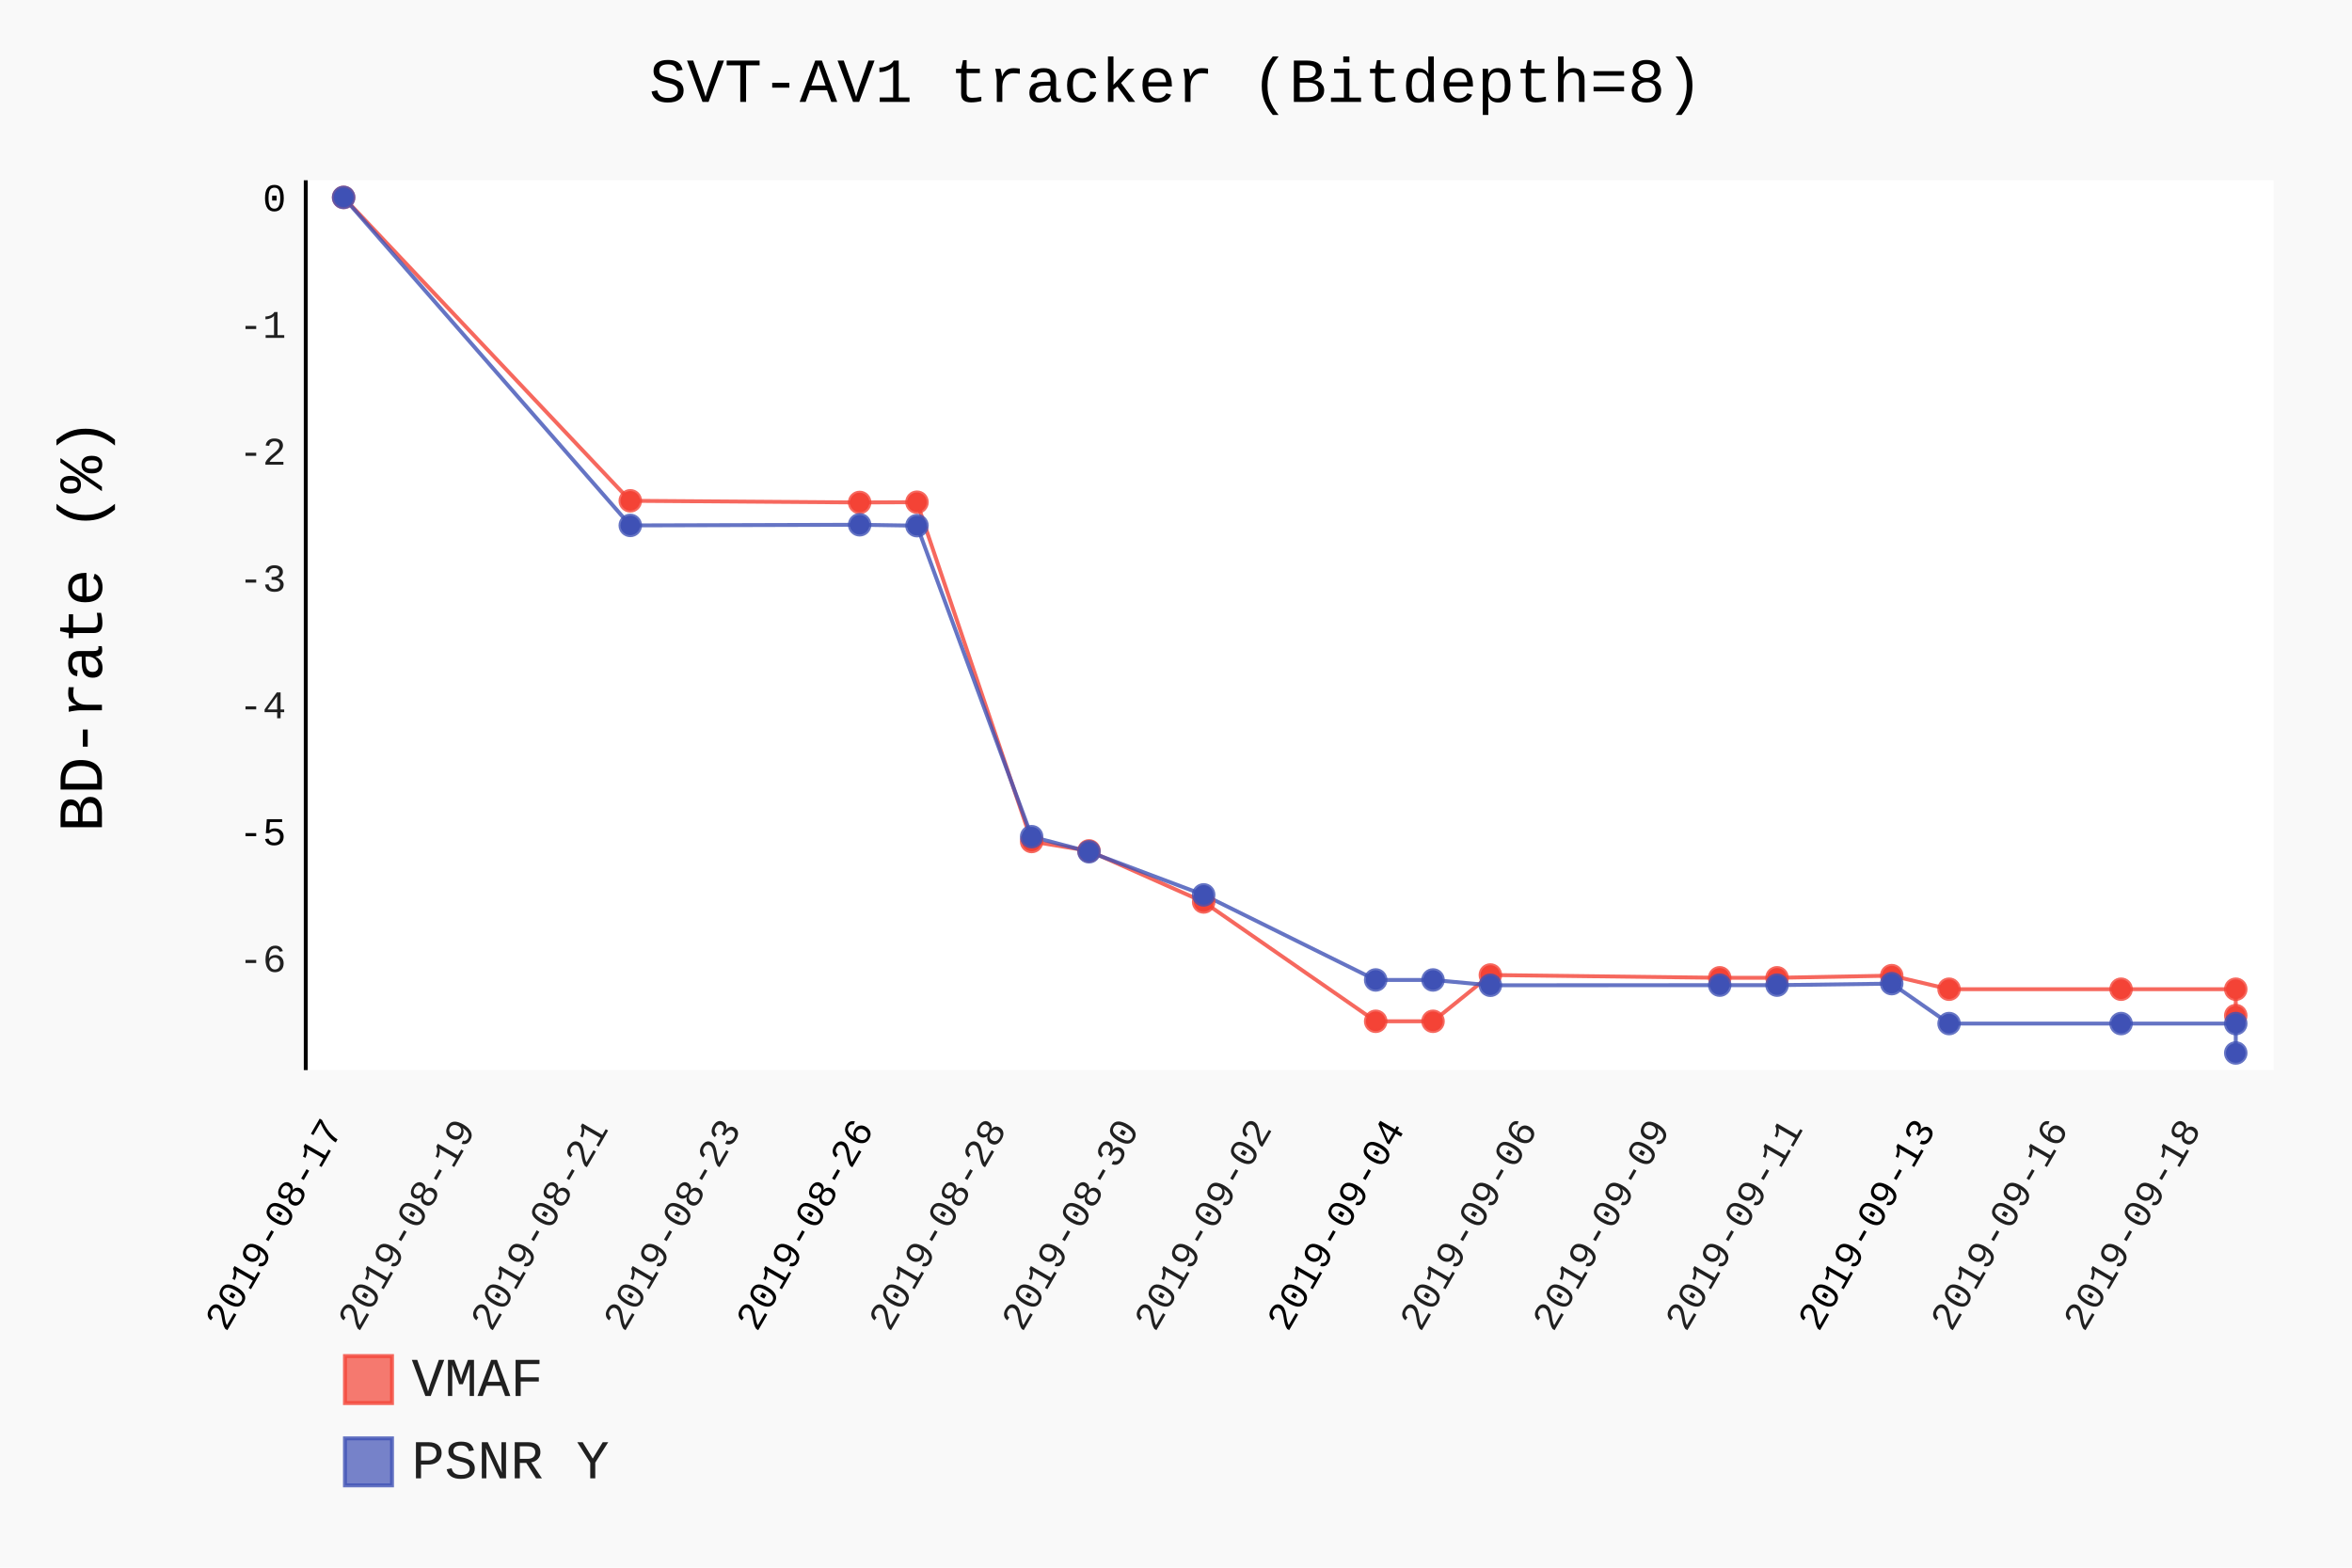
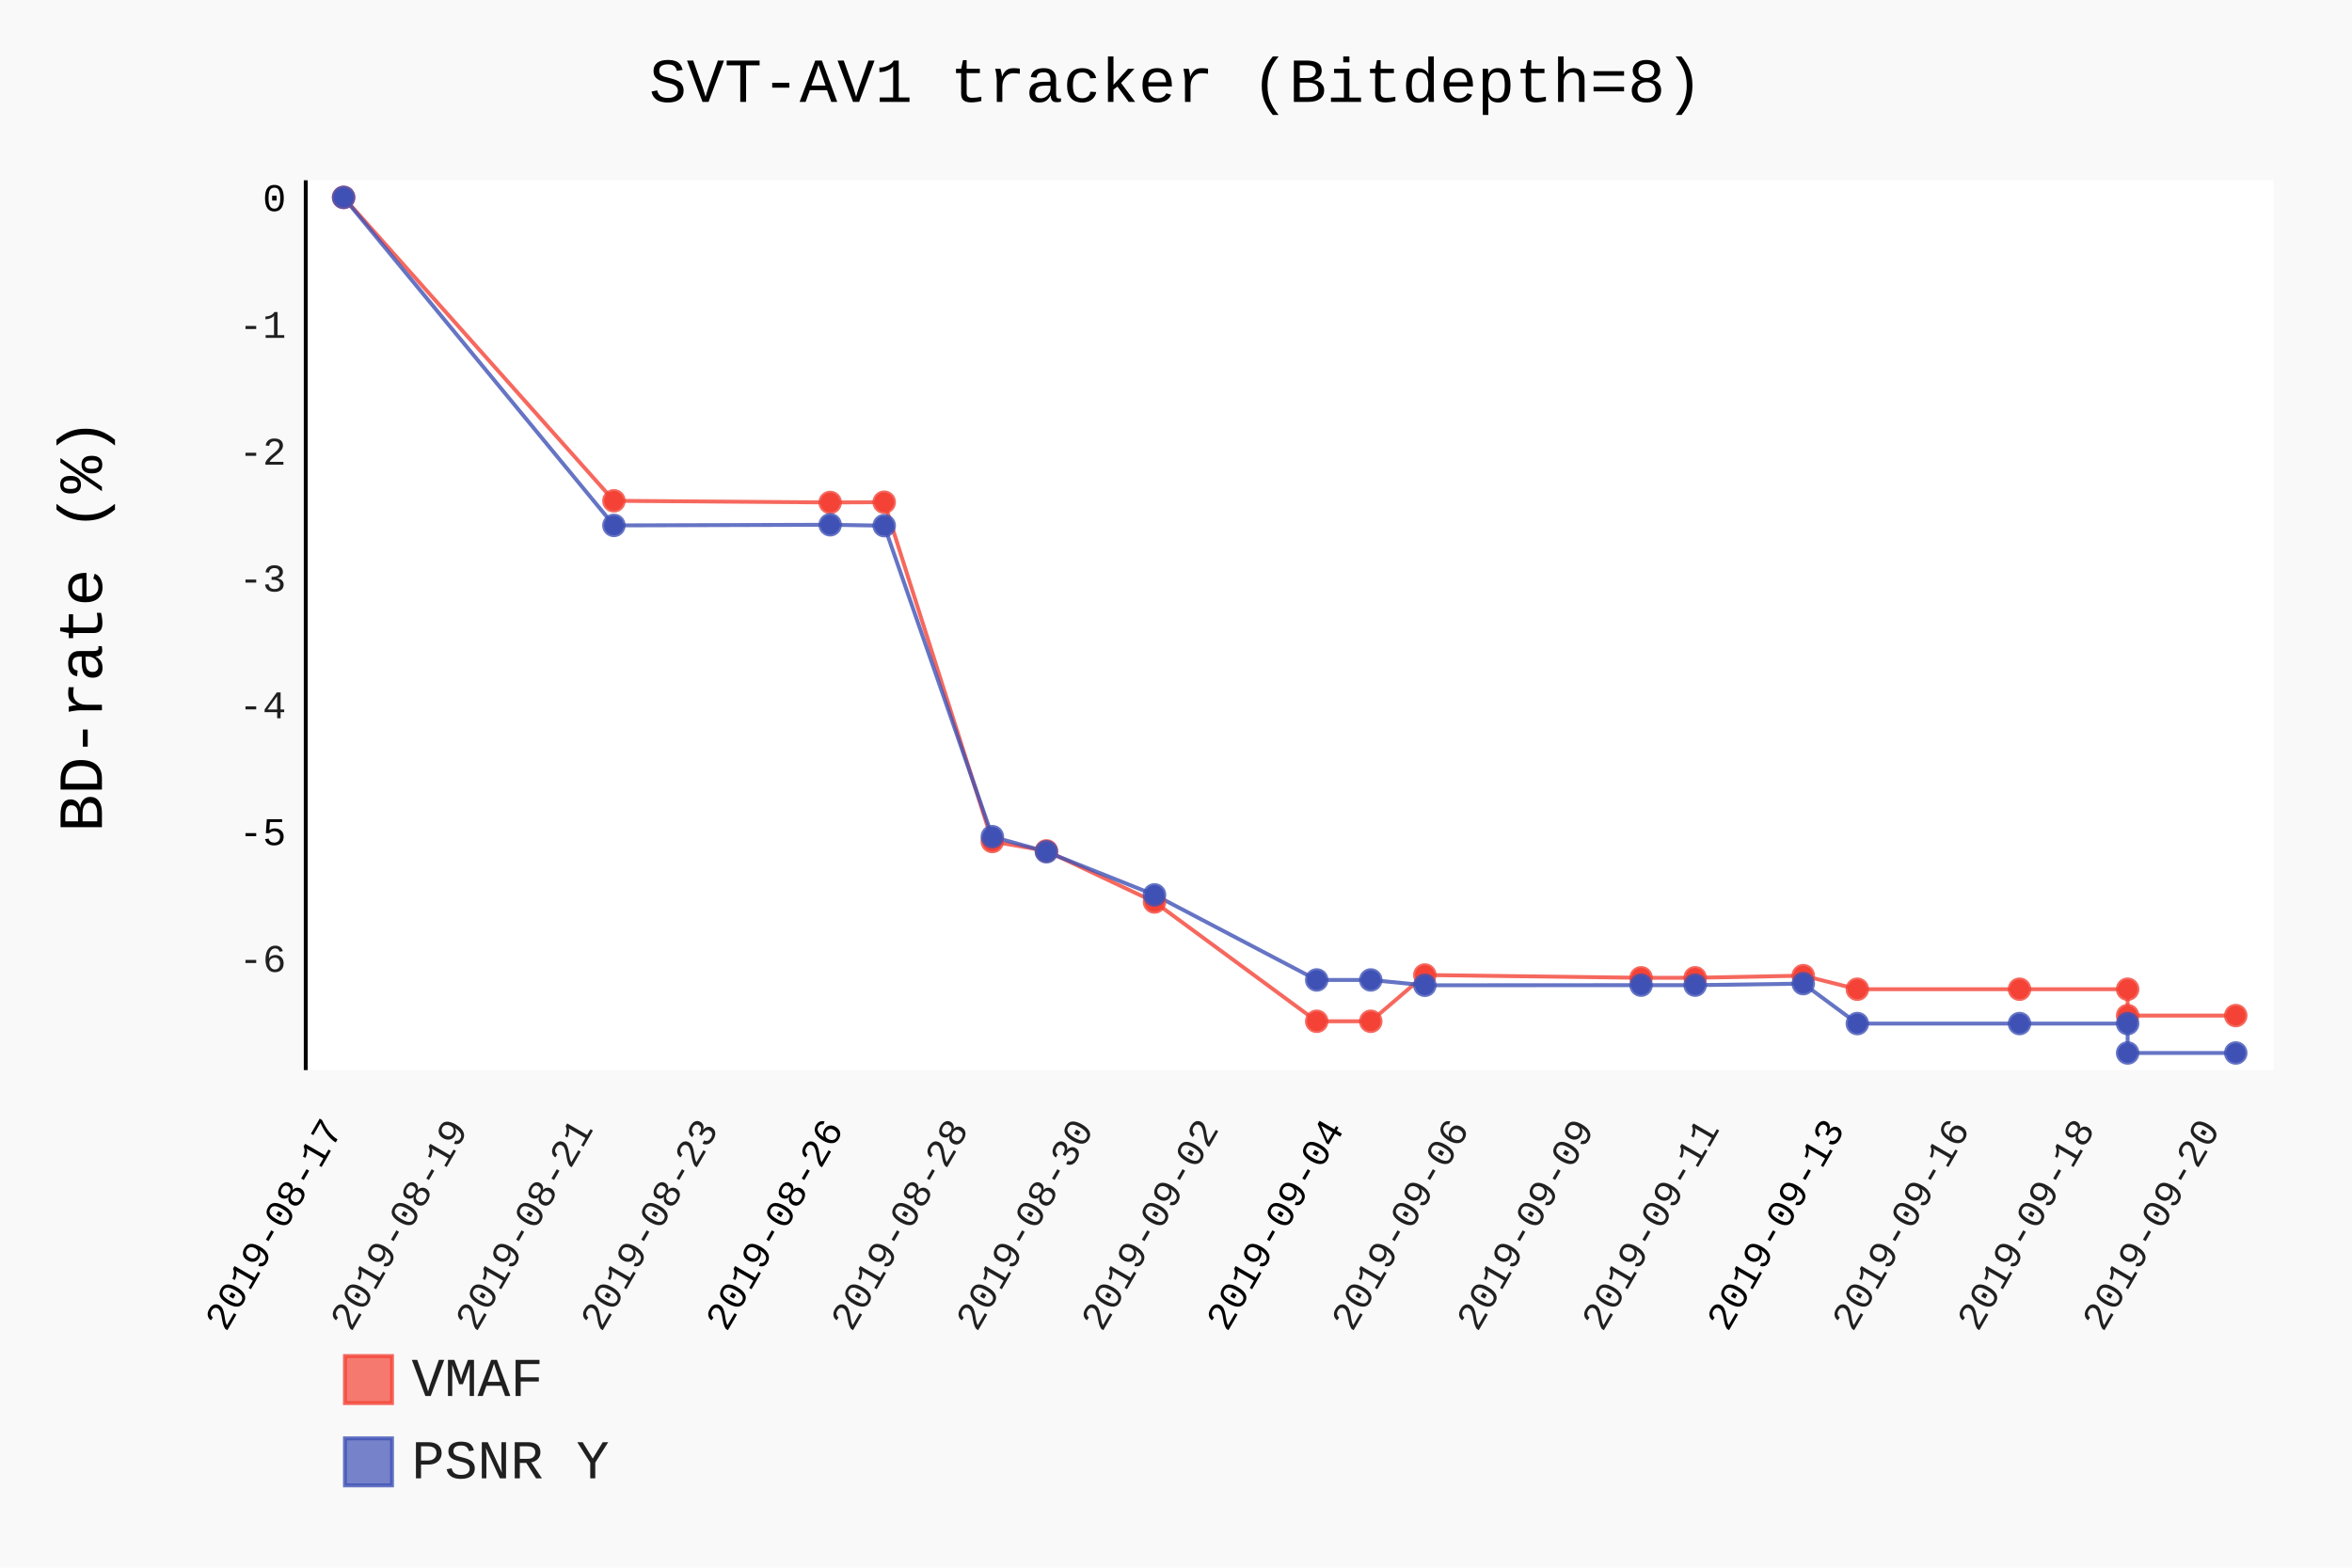
- <svg xmlns="http://www.w3.org/2000/svg" class="pygal-chart" id="chart-01c16563-eebb-4db6-a14b-fdb7f0ba8658" viewBox="0 0 600 400">
+ <svg xmlns="http://www.w3.org/2000/svg" class="pygal-chart" id="chart-86fd14a0-5555-443f-96ba-58d657b4d137" viewBox="0 0 600 400">
  <defs>
-     <style type="text/css">#chart-01c16563-eebb-4db6-a14b-fdb7f0ba8658{-webkit-user-select:none;-webkit-font-smoothing:antialiased;font-family:Consolas,"Liberation Mono",Menlo,Courier,monospace}#chart-01c16563-eebb-4db6-a14b-fdb7f0ba8658 .title{font-family:Consolas,"Liberation Mono",Menlo,Courier,monospace;font-size:16px}#chart-01c16563-eebb-4db6-a14b-fdb7f0ba8658 .legends .legend text{font-family:Consolas,"Liberation Mono",Menlo,Courier,monospace;font-size:14px}#chart-01c16563-eebb-4db6-a14b-fdb7f0ba8658 .axis text{font-family:Consolas,"Liberation Mono",Menlo,Courier,monospace;font-size:10px}#chart-01c16563-eebb-4db6-a14b-fdb7f0ba8658 .axis text.major{font-family:Consolas,"Liberation Mono",Menlo,Courier,monospace;font-size:10px}#chart-01c16563-eebb-4db6-a14b-fdb7f0ba8658 .text-overlay text.value{font-family:Consolas,"Liberation Mono",Menlo,Courier,monospace;font-size:16px}#chart-01c16563-eebb-4db6-a14b-fdb7f0ba8658 .text-overlay text.label{font-family:Consolas,"Liberation Mono",Menlo,Courier,monospace;font-size:10px}#chart-01c16563-eebb-4db6-a14b-fdb7f0ba8658 .tooltip{font-family:Consolas,"Liberation Mono",Menlo,Courier,monospace;font-size:14px}#chart-01c16563-eebb-4db6-a14b-fdb7f0ba8658 text.no_data{font-family:Consolas,"Liberation Mono",Menlo,Courier,monospace;font-size:64px}
- #chart-01c16563-eebb-4db6-a14b-fdb7f0ba8658{background-color:rgba(249,249,249,1)}#chart-01c16563-eebb-4db6-a14b-fdb7f0ba8658 path,#chart-01c16563-eebb-4db6-a14b-fdb7f0ba8658 line,#chart-01c16563-eebb-4db6-a14b-fdb7f0ba8658 rect,#chart-01c16563-eebb-4db6-a14b-fdb7f0ba8658 circle{-webkit-transition:150ms;-moz-transition:150ms;transition:150ms}#chart-01c16563-eebb-4db6-a14b-fdb7f0ba8658 .graph &gt; .background{fill:rgba(249,249,249,1)}#chart-01c16563-eebb-4db6-a14b-fdb7f0ba8658 .plot &gt; .background{fill:rgba(255,255,255,1)}#chart-01c16563-eebb-4db6-a14b-fdb7f0ba8658 .graph{fill:rgba(0,0,0,.87)}#chart-01c16563-eebb-4db6-a14b-fdb7f0ba8658 text.no_data{fill:rgba(0,0,0,1)}#chart-01c16563-eebb-4db6-a14b-fdb7f0ba8658 .title{fill:rgba(0,0,0,1)}#chart-01c16563-eebb-4db6-a14b-fdb7f0ba8658 .legends .legend text{fill:rgba(0,0,0,.87)}#chart-01c16563-eebb-4db6-a14b-fdb7f0ba8658 .legends .legend:hover text{fill:rgba(0,0,0,1)}#chart-01c16563-eebb-4db6-a14b-fdb7f0ba8658 .axis .line{stroke:rgba(0,0,0,1)}#chart-01c16563-eebb-4db6-a14b-fdb7f0ba8658 .axis .guide.line{stroke:rgba(0,0,0,.54)}#chart-01c16563-eebb-4db6-a14b-fdb7f0ba8658 .axis .major.line{stroke:rgba(0,0,0,.87)}#chart-01c16563-eebb-4db6-a14b-fdb7f0ba8658 .axis text.major{fill:rgba(0,0,0,1)}#chart-01c16563-eebb-4db6-a14b-fdb7f0ba8658 .axis.y .guides:hover .guide.line,#chart-01c16563-eebb-4db6-a14b-fdb7f0ba8658 .line-graph .axis.x .guides:hover .guide.line,#chart-01c16563-eebb-4db6-a14b-fdb7f0ba8658 .stackedline-graph .axis.x .guides:hover .guide.line,#chart-01c16563-eebb-4db6-a14b-fdb7f0ba8658 .xy-graph .axis.x .guides:hover .guide.line{stroke:rgba(0,0,0,1)}#chart-01c16563-eebb-4db6-a14b-fdb7f0ba8658 .axis .guides:hover text{fill:rgba(0,0,0,1)}#chart-01c16563-eebb-4db6-a14b-fdb7f0ba8658 .reactive{fill-opacity:.7;stroke-opacity:.8}#chart-01c16563-eebb-4db6-a14b-fdb7f0ba8658 .ci{stroke:rgba(0,0,0,.87)}#chart-01c16563-eebb-4db6-a14b-fdb7f0ba8658 .reactive.active,#chart-01c16563-eebb-4db6-a14b-fdb7f0ba8658 .active .reactive{fill-opacity:.8;stroke-opacity:.9;stroke-width:4}#chart-01c16563-eebb-4db6-a14b-fdb7f0ba8658 .ci .reactive.active{stroke-width:1.5}#chart-01c16563-eebb-4db6-a14b-fdb7f0ba8658 .series text{fill:rgba(0,0,0,1)}#chart-01c16563-eebb-4db6-a14b-fdb7f0ba8658 .tooltip rect{fill:rgba(255,255,255,1);stroke:rgba(0,0,0,1);-webkit-transition:opacity 150ms;-moz-transition:opacity 150ms;transition:opacity 150ms}#chart-01c16563-eebb-4db6-a14b-fdb7f0ba8658 .tooltip .label{fill:rgba(0,0,0,.87)}#chart-01c16563-eebb-4db6-a14b-fdb7f0ba8658 .tooltip .label{fill:rgba(0,0,0,.87)}#chart-01c16563-eebb-4db6-a14b-fdb7f0ba8658 .tooltip .legend{font-size:.8em;fill:rgba(0,0,0,.54)}#chart-01c16563-eebb-4db6-a14b-fdb7f0ba8658 .tooltip .x_label{font-size:.6em;fill:rgba(0,0,0,1)}#chart-01c16563-eebb-4db6-a14b-fdb7f0ba8658 .tooltip .xlink{font-size:.5em;text-decoration:underline}#chart-01c16563-eebb-4db6-a14b-fdb7f0ba8658 .tooltip .value{font-size:1.5em}#chart-01c16563-eebb-4db6-a14b-fdb7f0ba8658 .bound{font-size:.5em}#chart-01c16563-eebb-4db6-a14b-fdb7f0ba8658 .max-value{font-size:.75em;fill:rgba(0,0,0,.54)}#chart-01c16563-eebb-4db6-a14b-fdb7f0ba8658 .map-element{fill:rgba(255,255,255,1);stroke:rgba(0,0,0,.54) !important}#chart-01c16563-eebb-4db6-a14b-fdb7f0ba8658 .map-element .reactive{fill-opacity:inherit;stroke-opacity:inherit}#chart-01c16563-eebb-4db6-a14b-fdb7f0ba8658 .color-0,#chart-01c16563-eebb-4db6-a14b-fdb7f0ba8658 .color-0 a:visited{stroke:#F44336;fill:#F44336}#chart-01c16563-eebb-4db6-a14b-fdb7f0ba8658 .color-1,#chart-01c16563-eebb-4db6-a14b-fdb7f0ba8658 .color-1 a:visited{stroke:#3F51B5;fill:#3F51B5}#chart-01c16563-eebb-4db6-a14b-fdb7f0ba8658 .text-overlay .color-0 text{fill:black}#chart-01c16563-eebb-4db6-a14b-fdb7f0ba8658 .text-overlay .color-1 text{fill:black}
- #chart-01c16563-eebb-4db6-a14b-fdb7f0ba8658 text.no_data{text-anchor:middle}#chart-01c16563-eebb-4db6-a14b-fdb7f0ba8658 .guide.line{fill:none}#chart-01c16563-eebb-4db6-a14b-fdb7f0ba8658 .centered{text-anchor:middle}#chart-01c16563-eebb-4db6-a14b-fdb7f0ba8658 .title{text-anchor:middle}#chart-01c16563-eebb-4db6-a14b-fdb7f0ba8658 .legends .legend text{fill-opacity:1}#chart-01c16563-eebb-4db6-a14b-fdb7f0ba8658 .axis.x text{text-anchor:middle}#chart-01c16563-eebb-4db6-a14b-fdb7f0ba8658 .axis.x:not(.web) text[transform]{text-anchor:start}#chart-01c16563-eebb-4db6-a14b-fdb7f0ba8658 .axis.x:not(.web) text[transform].backwards{text-anchor:end}#chart-01c16563-eebb-4db6-a14b-fdb7f0ba8658 .axis.y text{text-anchor:end}#chart-01c16563-eebb-4db6-a14b-fdb7f0ba8658 .axis.y text[transform].backwards{text-anchor:start}#chart-01c16563-eebb-4db6-a14b-fdb7f0ba8658 .axis.y2 text{text-anchor:start}#chart-01c16563-eebb-4db6-a14b-fdb7f0ba8658 .axis.y2 text[transform].backwards{text-anchor:end}#chart-01c16563-eebb-4db6-a14b-fdb7f0ba8658 .axis .guide.line{stroke-dasharray:4,4}#chart-01c16563-eebb-4db6-a14b-fdb7f0ba8658 .axis .major.guide.line{stroke-dasharray:6,6}#chart-01c16563-eebb-4db6-a14b-fdb7f0ba8658 .horizontal .axis.y .guide.line,#chart-01c16563-eebb-4db6-a14b-fdb7f0ba8658 .horizontal .axis.y2 .guide.line,#chart-01c16563-eebb-4db6-a14b-fdb7f0ba8658 .vertical .axis.x .guide.line{opacity:0}#chart-01c16563-eebb-4db6-a14b-fdb7f0ba8658 .horizontal .axis.always_show .guide.line,#chart-01c16563-eebb-4db6-a14b-fdb7f0ba8658 .vertical .axis.always_show .guide.line{opacity:1 !important}#chart-01c16563-eebb-4db6-a14b-fdb7f0ba8658 .axis.y .guides:hover .guide.line,#chart-01c16563-eebb-4db6-a14b-fdb7f0ba8658 .axis.y2 .guides:hover .guide.line,#chart-01c16563-eebb-4db6-a14b-fdb7f0ba8658 .axis.x .guides:hover .guide.line{opacity:1}#chart-01c16563-eebb-4db6-a14b-fdb7f0ba8658 .axis .guides:hover text{opacity:1}#chart-01c16563-eebb-4db6-a14b-fdb7f0ba8658 .nofill{fill:none}#chart-01c16563-eebb-4db6-a14b-fdb7f0ba8658 .subtle-fill{fill-opacity:.2}#chart-01c16563-eebb-4db6-a14b-fdb7f0ba8658 .dot{stroke-width:1px;fill-opacity:1}#chart-01c16563-eebb-4db6-a14b-fdb7f0ba8658 .dot.active{stroke-width:5px}#chart-01c16563-eebb-4db6-a14b-fdb7f0ba8658 .dot.negative{fill:transparent}#chart-01c16563-eebb-4db6-a14b-fdb7f0ba8658 text,#chart-01c16563-eebb-4db6-a14b-fdb7f0ba8658 tspan{stroke:none !important}#chart-01c16563-eebb-4db6-a14b-fdb7f0ba8658 .series text.active{opacity:1}#chart-01c16563-eebb-4db6-a14b-fdb7f0ba8658 .tooltip rect{fill-opacity:.95;stroke-width:.5}#chart-01c16563-eebb-4db6-a14b-fdb7f0ba8658 .tooltip text{fill-opacity:1}#chart-01c16563-eebb-4db6-a14b-fdb7f0ba8658 .showable{visibility:hidden}#chart-01c16563-eebb-4db6-a14b-fdb7f0ba8658 .showable.shown{visibility:visible}#chart-01c16563-eebb-4db6-a14b-fdb7f0ba8658 .gauge-background{fill:rgba(229,229,229,1);stroke:none}#chart-01c16563-eebb-4db6-a14b-fdb7f0ba8658 .bg-lines{stroke:rgba(249,249,249,1);stroke-width:2px}</style>
+     <style type="text/css">#chart-86fd14a0-5555-443f-96ba-58d657b4d137{-webkit-user-select:none;-webkit-font-smoothing:antialiased;font-family:Consolas,"Liberation Mono",Menlo,Courier,monospace}#chart-86fd14a0-5555-443f-96ba-58d657b4d137 .title{font-family:Consolas,"Liberation Mono",Menlo,Courier,monospace;font-size:16px}#chart-86fd14a0-5555-443f-96ba-58d657b4d137 .legends .legend text{font-family:Consolas,"Liberation Mono",Menlo,Courier,monospace;font-size:14px}#chart-86fd14a0-5555-443f-96ba-58d657b4d137 .axis text{font-family:Consolas,"Liberation Mono",Menlo,Courier,monospace;font-size:10px}#chart-86fd14a0-5555-443f-96ba-58d657b4d137 .axis text.major{font-family:Consolas,"Liberation Mono",Menlo,Courier,monospace;font-size:10px}#chart-86fd14a0-5555-443f-96ba-58d657b4d137 .text-overlay text.value{font-family:Consolas,"Liberation Mono",Menlo,Courier,monospace;font-size:16px}#chart-86fd14a0-5555-443f-96ba-58d657b4d137 .text-overlay text.label{font-family:Consolas,"Liberation Mono",Menlo,Courier,monospace;font-size:10px}#chart-86fd14a0-5555-443f-96ba-58d657b4d137 .tooltip{font-family:Consolas,"Liberation Mono",Menlo,Courier,monospace;font-size:14px}#chart-86fd14a0-5555-443f-96ba-58d657b4d137 text.no_data{font-family:Consolas,"Liberation Mono",Menlo,Courier,monospace;font-size:64px}
+ #chart-86fd14a0-5555-443f-96ba-58d657b4d137{background-color:rgba(249,249,249,1)}#chart-86fd14a0-5555-443f-96ba-58d657b4d137 path,#chart-86fd14a0-5555-443f-96ba-58d657b4d137 line,#chart-86fd14a0-5555-443f-96ba-58d657b4d137 rect,#chart-86fd14a0-5555-443f-96ba-58d657b4d137 circle{-webkit-transition:150ms;-moz-transition:150ms;transition:150ms}#chart-86fd14a0-5555-443f-96ba-58d657b4d137 .graph &gt; .background{fill:rgba(249,249,249,1)}#chart-86fd14a0-5555-443f-96ba-58d657b4d137 .plot &gt; .background{fill:rgba(255,255,255,1)}#chart-86fd14a0-5555-443f-96ba-58d657b4d137 .graph{fill:rgba(0,0,0,.87)}#chart-86fd14a0-5555-443f-96ba-58d657b4d137 text.no_data{fill:rgba(0,0,0,1)}#chart-86fd14a0-5555-443f-96ba-58d657b4d137 .title{fill:rgba(0,0,0,1)}#chart-86fd14a0-5555-443f-96ba-58d657b4d137 .legends .legend text{fill:rgba(0,0,0,.87)}#chart-86fd14a0-5555-443f-96ba-58d657b4d137 .legends .legend:hover text{fill:rgba(0,0,0,1)}#chart-86fd14a0-5555-443f-96ba-58d657b4d137 .axis .line{stroke:rgba(0,0,0,1)}#chart-86fd14a0-5555-443f-96ba-58d657b4d137 .axis .guide.line{stroke:rgba(0,0,0,.54)}#chart-86fd14a0-5555-443f-96ba-58d657b4d137 .axis .major.line{stroke:rgba(0,0,0,.87)}#chart-86fd14a0-5555-443f-96ba-58d657b4d137 .axis text.major{fill:rgba(0,0,0,1)}#chart-86fd14a0-5555-443f-96ba-58d657b4d137 .axis.y .guides:hover .guide.line,#chart-86fd14a0-5555-443f-96ba-58d657b4d137 .line-graph .axis.x .guides:hover .guide.line,#chart-86fd14a0-5555-443f-96ba-58d657b4d137 .stackedline-graph .axis.x .guides:hover .guide.line,#chart-86fd14a0-5555-443f-96ba-58d657b4d137 .xy-graph .axis.x .guides:hover .guide.line{stroke:rgba(0,0,0,1)}#chart-86fd14a0-5555-443f-96ba-58d657b4d137 .axis .guides:hover text{fill:rgba(0,0,0,1)}#chart-86fd14a0-5555-443f-96ba-58d657b4d137 .reactive{fill-opacity:.7;stroke-opacity:.8}#chart-86fd14a0-5555-443f-96ba-58d657b4d137 .ci{stroke:rgba(0,0,0,.87)}#chart-86fd14a0-5555-443f-96ba-58d657b4d137 .reactive.active,#chart-86fd14a0-5555-443f-96ba-58d657b4d137 .active .reactive{fill-opacity:.8;stroke-opacity:.9;stroke-width:4}#chart-86fd14a0-5555-443f-96ba-58d657b4d137 .ci .reactive.active{stroke-width:1.5}#chart-86fd14a0-5555-443f-96ba-58d657b4d137 .series text{fill:rgba(0,0,0,1)}#chart-86fd14a0-5555-443f-96ba-58d657b4d137 .tooltip rect{fill:rgba(255,255,255,1);stroke:rgba(0,0,0,1);-webkit-transition:opacity 150ms;-moz-transition:opacity 150ms;transition:opacity 150ms}#chart-86fd14a0-5555-443f-96ba-58d657b4d137 .tooltip .label{fill:rgba(0,0,0,.87)}#chart-86fd14a0-5555-443f-96ba-58d657b4d137 .tooltip .label{fill:rgba(0,0,0,.87)}#chart-86fd14a0-5555-443f-96ba-58d657b4d137 .tooltip .legend{font-size:.8em;fill:rgba(0,0,0,.54)}#chart-86fd14a0-5555-443f-96ba-58d657b4d137 .tooltip .x_label{font-size:.6em;fill:rgba(0,0,0,1)}#chart-86fd14a0-5555-443f-96ba-58d657b4d137 .tooltip .xlink{font-size:.5em;text-decoration:underline}#chart-86fd14a0-5555-443f-96ba-58d657b4d137 .tooltip .value{font-size:1.5em}#chart-86fd14a0-5555-443f-96ba-58d657b4d137 .bound{font-size:.5em}#chart-86fd14a0-5555-443f-96ba-58d657b4d137 .max-value{font-size:.75em;fill:rgba(0,0,0,.54)}#chart-86fd14a0-5555-443f-96ba-58d657b4d137 .map-element{fill:rgba(255,255,255,1);stroke:rgba(0,0,0,.54) !important}#chart-86fd14a0-5555-443f-96ba-58d657b4d137 .map-element .reactive{fill-opacity:inherit;stroke-opacity:inherit}#chart-86fd14a0-5555-443f-96ba-58d657b4d137 .color-0,#chart-86fd14a0-5555-443f-96ba-58d657b4d137 .color-0 a:visited{stroke:#F44336;fill:#F44336}#chart-86fd14a0-5555-443f-96ba-58d657b4d137 .color-1,#chart-86fd14a0-5555-443f-96ba-58d657b4d137 .color-1 a:visited{stroke:#3F51B5;fill:#3F51B5}#chart-86fd14a0-5555-443f-96ba-58d657b4d137 .text-overlay .color-0 text{fill:black}#chart-86fd14a0-5555-443f-96ba-58d657b4d137 .text-overlay .color-1 text{fill:black}
+ #chart-86fd14a0-5555-443f-96ba-58d657b4d137 text.no_data{text-anchor:middle}#chart-86fd14a0-5555-443f-96ba-58d657b4d137 .guide.line{fill:none}#chart-86fd14a0-5555-443f-96ba-58d657b4d137 .centered{text-anchor:middle}#chart-86fd14a0-5555-443f-96ba-58d657b4d137 .title{text-anchor:middle}#chart-86fd14a0-5555-443f-96ba-58d657b4d137 .legends .legend text{fill-opacity:1}#chart-86fd14a0-5555-443f-96ba-58d657b4d137 .axis.x text{text-anchor:middle}#chart-86fd14a0-5555-443f-96ba-58d657b4d137 .axis.x:not(.web) text[transform]{text-anchor:start}#chart-86fd14a0-5555-443f-96ba-58d657b4d137 .axis.x:not(.web) text[transform].backwards{text-anchor:end}#chart-86fd14a0-5555-443f-96ba-58d657b4d137 .axis.y text{text-anchor:end}#chart-86fd14a0-5555-443f-96ba-58d657b4d137 .axis.y text[transform].backwards{text-anchor:start}#chart-86fd14a0-5555-443f-96ba-58d657b4d137 .axis.y2 text{text-anchor:start}#chart-86fd14a0-5555-443f-96ba-58d657b4d137 .axis.y2 text[transform].backwards{text-anchor:end}#chart-86fd14a0-5555-443f-96ba-58d657b4d137 .axis .guide.line{stroke-dasharray:4,4}#chart-86fd14a0-5555-443f-96ba-58d657b4d137 .axis .major.guide.line{stroke-dasharray:6,6}#chart-86fd14a0-5555-443f-96ba-58d657b4d137 .horizontal .axis.y .guide.line,#chart-86fd14a0-5555-443f-96ba-58d657b4d137 .horizontal .axis.y2 .guide.line,#chart-86fd14a0-5555-443f-96ba-58d657b4d137 .vertical .axis.x .guide.line{opacity:0}#chart-86fd14a0-5555-443f-96ba-58d657b4d137 .horizontal .axis.always_show .guide.line,#chart-86fd14a0-5555-443f-96ba-58d657b4d137 .vertical .axis.always_show .guide.line{opacity:1 !important}#chart-86fd14a0-5555-443f-96ba-58d657b4d137 .axis.y .guides:hover .guide.line,#chart-86fd14a0-5555-443f-96ba-58d657b4d137 .axis.y2 .guides:hover .guide.line,#chart-86fd14a0-5555-443f-96ba-58d657b4d137 .axis.x .guides:hover .guide.line{opacity:1}#chart-86fd14a0-5555-443f-96ba-58d657b4d137 .axis .guides:hover text{opacity:1}#chart-86fd14a0-5555-443f-96ba-58d657b4d137 .nofill{fill:none}#chart-86fd14a0-5555-443f-96ba-58d657b4d137 .subtle-fill{fill-opacity:.2}#chart-86fd14a0-5555-443f-96ba-58d657b4d137 .dot{stroke-width:1px;fill-opacity:1}#chart-86fd14a0-5555-443f-96ba-58d657b4d137 .dot.active{stroke-width:5px}#chart-86fd14a0-5555-443f-96ba-58d657b4d137 .dot.negative{fill:transparent}#chart-86fd14a0-5555-443f-96ba-58d657b4d137 text,#chart-86fd14a0-5555-443f-96ba-58d657b4d137 tspan{stroke:none !important}#chart-86fd14a0-5555-443f-96ba-58d657b4d137 .series text.active{opacity:1}#chart-86fd14a0-5555-443f-96ba-58d657b4d137 .tooltip rect{fill-opacity:.95;stroke-width:.5}#chart-86fd14a0-5555-443f-96ba-58d657b4d137 .tooltip text{fill-opacity:1}#chart-86fd14a0-5555-443f-96ba-58d657b4d137 .showable{visibility:hidden}#chart-86fd14a0-5555-443f-96ba-58d657b4d137 .showable.shown{visibility:visible}#chart-86fd14a0-5555-443f-96ba-58d657b4d137 .gauge-background{fill:rgba(229,229,229,1);stroke:none}#chart-86fd14a0-5555-443f-96ba-58d657b4d137 .bg-lines{stroke:rgba(249,249,249,1);stroke-width:2px}</style>
  </defs>
  <g class="graph datetimeline-graph vertical">
    <rect class="background" height="400" width="600" x="0" y="0" />
    <g class="plot" transform="translate(78, 46)">
      <rect class="background" height="227.038" width="502.0" x="0" y="0" />
      <g class="axis y">
        <g class="guides">
          <text class="" x="-5" y="201.974">-6</text>
        </g>
        <g class="guides">
          <text class="major" x="-5" y="169.622">-5</text>
        </g>
        <g class="guides">
          <text class="" x="-5" y="137.271">-4</text>
        </g>
        <g class="guides">
          <text class="" x="-5" y="104.92">-3</text>
        </g>
        <g class="guides">
          <text class="" x="-5" y="72.569">-2</text>
        </g>
        <g class="guides">
          <text class="" x="-5" y="40.217">-1</text>
        </g>
        <g class="guides">
          <text class="major" x="-5" y="7.866">0</text>
        </g>
      </g>
      <g class="axis x">
        <path class="line" d="M0 0 v227.038" />
        <g class="guides">
          <path class="major guide line" d="M9.654 0 v227.038" />
          <text class="major backwards" transform="rotate(300 9.653846 242.0385)" x="9.654" y="242.038">2019-08-17</text>
        </g>
        <g class="guides">
-           <path class="guide line" d="M43.513 0 v227.038" />
-           <text class="backwards" transform="rotate(300 43.51273 242.0385)" x="43.513" y="242.038">2019-08-19</text>
-         </g>
-         <g class="guides">
-           <path class="guide line" d="M77.372 0 v227.038" />
-           <text class="backwards" transform="rotate(300 77.37162 242.0385)" x="77.372" y="242.038">2019-08-21</text>
-         </g>
-         <g class="guides">
-           <path class="guide line" d="M111.231 0 v227.038" />
-           <text class="backwards" transform="rotate(300 111.2305 242.0385)" x="111.231" y="242.038">2019-08-23</text>
-         </g>
-         <g class="guides">
-           <path class="major guide line" d="M145.089 0 v227.038" />
-           <text class="major backwards" transform="rotate(300 145.0894 242.0385)" x="145.089" y="242.038">2019-08-26</text>
-         </g>
-         <g class="guides">
-           <path class="guide line" d="M178.948 0 v227.038" />
-           <text class="backwards" transform="rotate(300 178.9483 242.0385)" x="178.948" y="242.038">2019-08-28</text>
-         </g>
-         <g class="guides">
-           <path class="guide line" d="M212.807 0 v227.038" />
-           <text class="backwards" transform="rotate(300 212.8072 242.0385)" x="212.807" y="242.038">2019-08-30</text>
-         </g>
-         <g class="guides">
-           <path class="guide line" d="M246.666 0 v227.038" />
-           <text class="backwards" transform="rotate(300 246.6661 242.0385)" x="246.666" y="242.038">2019-09-02</text>
-         </g>
-         <g class="guides">
-           <path class="major guide line" d="M280.525 0 v227.038" />
-           <text class="major backwards" transform="rotate(300 280.5249 242.0385)" x="280.525" y="242.038">2019-09-04</text>
-         </g>
-         <g class="guides">
-           <path class="guide line" d="M314.384 0 v227.038" />
-           <text class="backwards" transform="rotate(300 314.3838 242.0385)" x="314.384" y="242.038">2019-09-06</text>
-         </g>
-         <g class="guides">
-           <path class="guide line" d="M348.243 0 v227.038" />
-           <text class="backwards" transform="rotate(300 348.2427 242.0385)" x="348.243" y="242.038">2019-09-09</text>
-         </g>
-         <g class="guides">
-           <path class="guide line" d="M382.102 0 v227.038" />
-           <text class="backwards" transform="rotate(300 382.1016 242.0385)" x="382.102" y="242.038">2019-09-11</text>
-         </g>
-         <g class="guides">
-           <path class="major guide line" d="M415.961 0 v227.038" />
-           <text class="major backwards" transform="rotate(300 415.9605 242.0385)" x="415.961" y="242.038">2019-09-13</text>
-         </g>
-         <g class="guides">
-           <path class="guide line" d="M449.819 0 v227.038" />
-           <text class="backwards" transform="rotate(300 449.8194 242.0385)" x="449.819" y="242.038">2019-09-16</text>
-         </g>
-         <g class="guides">
-           <path class="guide line" d="M483.678 0 v227.038" />
-           <text class="backwards" transform="rotate(300 483.6783 242.0385)" x="483.678" y="242.038">2019-09-18</text>
+           <path class="guide line" d="M41.578 0 v227.038" />
+           <text class="backwards" transform="rotate(300 41.57794 242.0385)" x="41.578" y="242.038">2019-08-19</text>
+         </g>
+         <g class="guides">
+           <path class="guide line" d="M73.502 0 v227.038" />
+           <text class="backwards" transform="rotate(300 73.50204 242.0385)" x="73.502" y="242.038">2019-08-21</text>
+         </g>
+         <g class="guides">
+           <path class="guide line" d="M105.426 0 v227.038" />
+           <text class="backwards" transform="rotate(300 105.4261 242.0385)" x="105.426" y="242.038">2019-08-23</text>
+         </g>
+         <g class="guides">
+           <path class="major guide line" d="M137.35 0 v227.038" />
+           <text class="major backwards" transform="rotate(300 137.3502 242.0385)" x="137.35" y="242.038">2019-08-26</text>
+         </g>
+         <g class="guides">
+           <path class="guide line" d="M169.274 0 v227.038" />
+           <text class="backwards" transform="rotate(300 169.2743 242.0385)" x="169.274" y="242.038">2019-08-28</text>
+         </g>
+         <g class="guides">
+           <path class="guide line" d="M201.198 0 v227.038" />
+           <text class="backwards" transform="rotate(300 201.1984 242.0385)" x="201.198" y="242.038">2019-08-30</text>
+         </g>
+         <g class="guides">
+           <path class="guide line" d="M233.123 0 v227.038" />
+           <text class="backwards" transform="rotate(300 233.1225 242.0385)" x="233.123" y="242.038">2019-09-02</text>
+         </g>
+         <g class="guides">
+           <path class="major guide line" d="M265.047 0 v227.038" />
+           <text class="major backwards" transform="rotate(300 265.0466 242.0385)" x="265.047" y="242.038">2019-09-04</text>
+         </g>
+         <g class="guides">
+           <path class="guide line" d="M296.971 0 v227.038" />
+           <text class="backwards" transform="rotate(300 296.9707 242.0385)" x="296.971" y="242.038">2019-09-06</text>
+         </g>
+         <g class="guides">
+           <path class="guide line" d="M328.895 0 v227.038" />
+           <text class="backwards" transform="rotate(300 328.8948 242.0385)" x="328.895" y="242.038">2019-09-09</text>
+         </g>
+         <g class="guides">
+           <path class="guide line" d="M360.819 0 v227.038" />
+           <text class="backwards" transform="rotate(300 360.8189 242.0385)" x="360.819" y="242.038">2019-09-11</text>
+         </g>
+         <g class="guides">
+           <path class="major guide line" d="M392.743 0 v227.038" />
+           <text class="major backwards" transform="rotate(300 392.743 242.0385)" x="392.743" y="242.038">2019-09-13</text>
+         </g>
+         <g class="guides">
+           <path class="guide line" d="M424.667 0 v227.038" />
+           <text class="backwards" transform="rotate(300 424.6671 242.0385)" x="424.667" y="242.038">2019-09-16</text>
+         </g>
+         <g class="guides">
+           <path class="guide line" d="M456.591 0 v227.038" />
+           <text class="backwards" transform="rotate(300 456.5912 242.0385)" x="456.591" y="242.038">2019-09-18</text>
+         </g>
+         <g class="guides">
+           <path class="guide line" d="M488.515 0 v227.038" />
+           <text class="backwards" transform="rotate(300 488.5153 242.0385)" x="488.515" y="242.038">2019-09-20</text>
        </g>
      </g>
      <g class="series serie-0 color-0">
-         <path class="line reactive nofill" d="M9.654 4.366 L82.789 81.783 141.297 82.203 155.924 82.139 185.178 168.71 199.805 171.104 229.059 184.142 272.941 214.585 287.568 214.585 302.195 202.776 360.703 203.488 375.33 203.488 404.584 202.938 419.211 206.4 463.092 206.4 492.346 206.4 492.346 213.129" />
+         <path class="line reactive nofill" d="M9.654 4.366 L78.61 81.783 133.775 82.203 147.566 82.139 175.148 168.71 188.94 171.104 216.522 184.142 257.896 214.585 271.687 214.585 285.478 202.776 340.643 203.488 354.434 203.488 382.016 202.938 395.808 206.4 437.181 206.4 464.764 206.4 464.764 213.129 492.346 213.129" />
      </g>
      <g class="series serie-1 color-1">
-         <path class="line reactive nofill" d="M9.654 4.366 L82.789 88.059 141.297 87.897 155.924 88.124 185.178 167.481 199.805 171.331 229.059 182.33 272.941 204.038 287.568 204.038 302.195 205.397 360.703 205.364 375.33 205.364 404.584 204.976 419.211 215.167 463.092 215.167 492.346 215.167 492.346 222.672" />
+         <path class="line reactive nofill" d="M9.654 4.366 L78.61 88.059 133.775 87.897 147.566 88.124 175.148 167.481 188.94 171.331 216.522 182.33 257.896 204.038 271.687 204.038 285.478 205.397 340.643 205.364 354.434 205.364 382.016 204.976 395.808 215.167 437.181 215.167 464.764 215.167 464.764 222.672 492.346 222.672" />
      </g>
    </g>
    <g class="titles">
      <text class="title plot_title" x="300.0" y="26">SVT-AV1 tracker (Bitdepth=8)</text>
      <text class="title" transform="rotate(-90 0 159.5192)" x="0" y="185.519">BD-rate (%)</text>
    </g>
    <g class="plot overlay" transform="translate(78, 46)">
      <g class="series serie-0 color-0">
        <g class="dots">
          <circle class="dot reactive tooltip-trigger" cx="9.654" cy="4.366" r="2.5" />
        </g>
        <g class="dots">
-           <circle class="dot reactive tooltip-trigger" cx="82.789" cy="81.783" r="2.5" />
-         </g>
-         <g class="dots">
-           <circle class="dot reactive tooltip-trigger" cx="141.297" cy="82.203" r="2.5" />
-         </g>
-         <g class="dots">
-           <circle class="dot reactive tooltip-trigger" cx="155.924" cy="82.139" r="2.5" />
-         </g>
-         <g class="dots">
-           <circle class="dot reactive tooltip-trigger" cx="185.178" cy="168.71" r="2.5" />
-         </g>
-         <g class="dots">
-           <circle class="dot reactive tooltip-trigger" cx="199.805" cy="171.104" r="2.5" />
-         </g>
-         <g class="dots">
-           <circle class="dot reactive tooltip-trigger" cx="229.059" cy="184.142" r="2.5" />
-         </g>
-         <g class="dots">
-           <circle class="dot reactive tooltip-trigger" cx="272.941" cy="214.585" r="2.5" />
-         </g>
-         <g class="dots">
-           <circle class="dot reactive tooltip-trigger" cx="287.568" cy="214.585" r="2.5" />
-         </g>
-         <g class="dots">
-           <circle class="dot reactive tooltip-trigger" cx="302.195" cy="202.776" r="2.5" />
-         </g>
-         <g class="dots">
-           <circle class="dot reactive tooltip-trigger" cx="360.703" cy="203.488" r="2.5" />
-         </g>
-         <g class="dots">
-           <circle class="dot reactive tooltip-trigger" cx="375.33" cy="203.488" r="2.5" />
-         </g>
-         <g class="dots">
-           <circle class="dot reactive tooltip-trigger" cx="404.584" cy="202.938" r="2.5" />
-         </g>
-         <g class="dots">
-           <circle class="dot reactive tooltip-trigger" cx="419.211" cy="206.4" r="2.5" />
-         </g>
-         <g class="dots">
-           <circle class="dot reactive tooltip-trigger" cx="463.092" cy="206.4" r="2.5" />
-         </g>
-         <g class="dots">
-           <circle class="dot reactive tooltip-trigger" cx="492.346" cy="206.4" r="2.5" />
+           <circle class="dot reactive tooltip-trigger" cx="78.61" cy="81.783" r="2.5" />
+         </g>
+         <g class="dots">
+           <circle class="dot reactive tooltip-trigger" cx="133.775" cy="82.203" r="2.5" />
+         </g>
+         <g class="dots">
+           <circle class="dot reactive tooltip-trigger" cx="147.566" cy="82.139" r="2.5" />
+         </g>
+         <g class="dots">
+           <circle class="dot reactive tooltip-trigger" cx="175.148" cy="168.71" r="2.5" />
+         </g>
+         <g class="dots">
+           <circle class="dot reactive tooltip-trigger" cx="188.94" cy="171.104" r="2.5" />
+         </g>
+         <g class="dots">
+           <circle class="dot reactive tooltip-trigger" cx="216.522" cy="184.142" r="2.5" />
+         </g>
+         <g class="dots">
+           <circle class="dot reactive tooltip-trigger" cx="257.896" cy="214.585" r="2.5" />
+         </g>
+         <g class="dots">
+           <circle class="dot reactive tooltip-trigger" cx="271.687" cy="214.585" r="2.5" />
+         </g>
+         <g class="dots">
+           <circle class="dot reactive tooltip-trigger" cx="285.478" cy="202.776" r="2.5" />
+         </g>
+         <g class="dots">
+           <circle class="dot reactive tooltip-trigger" cx="340.643" cy="203.488" r="2.5" />
+         </g>
+         <g class="dots">
+           <circle class="dot reactive tooltip-trigger" cx="354.434" cy="203.488" r="2.5" />
+         </g>
+         <g class="dots">
+           <circle class="dot reactive tooltip-trigger" cx="382.016" cy="202.938" r="2.5" />
+         </g>
+         <g class="dots">
+           <circle class="dot reactive tooltip-trigger" cx="395.808" cy="206.4" r="2.5" />
+         </g>
+         <g class="dots">
+           <circle class="dot reactive tooltip-trigger" cx="437.181" cy="206.4" r="2.5" />
+         </g>
+         <g class="dots">
+           <circle class="dot reactive tooltip-trigger" cx="464.764" cy="206.4" r="2.5" />
+         </g>
+         <g class="dots">
+           <circle class="dot reactive tooltip-trigger" cx="464.764" cy="213.129" r="2.5" />
        </g>
        <g class="dots">
          <circle class="dot reactive tooltip-trigger" cx="492.346" cy="213.129" r="2.5" />
        </g>
      </g>
      <g class="series serie-1 color-1">
        <g class="dots">
          <circle class="dot reactive tooltip-trigger" cx="9.654" cy="4.366" r="2.5" />
        </g>
        <g class="dots">
-           <circle class="dot reactive tooltip-trigger" cx="82.789" cy="88.059" r="2.5" />
-         </g>
-         <g class="dots">
-           <circle class="dot reactive tooltip-trigger" cx="141.297" cy="87.897" r="2.5" />
-         </g>
-         <g class="dots">
-           <circle class="dot reactive tooltip-trigger" cx="155.924" cy="88.124" r="2.5" />
-         </g>
-         <g class="dots">
-           <circle class="dot reactive tooltip-trigger" cx="185.178" cy="167.481" r="2.5" />
-         </g>
-         <g class="dots">
-           <circle class="dot reactive tooltip-trigger" cx="199.805" cy="171.331" r="2.5" />
-         </g>
-         <g class="dots">
-           <circle class="dot reactive tooltip-trigger" cx="229.059" cy="182.33" r="2.5" />
-         </g>
-         <g class="dots">
-           <circle class="dot reactive tooltip-trigger" cx="272.941" cy="204.038" r="2.5" />
-         </g>
-         <g class="dots">
-           <circle class="dot reactive tooltip-trigger" cx="287.568" cy="204.038" r="2.5" />
-         </g>
-         <g class="dots">
-           <circle class="dot reactive tooltip-trigger" cx="302.195" cy="205.397" r="2.5" />
-         </g>
-         <g class="dots">
-           <circle class="dot reactive tooltip-trigger" cx="360.703" cy="205.364" r="2.5" />
-         </g>
-         <g class="dots">
-           <circle class="dot reactive tooltip-trigger" cx="375.33" cy="205.364" r="2.5" />
-         </g>
-         <g class="dots">
-           <circle class="dot reactive tooltip-trigger" cx="404.584" cy="204.976" r="2.5" />
-         </g>
-         <g class="dots">
-           <circle class="dot reactive tooltip-trigger" cx="419.211" cy="215.167" r="2.5" />
-         </g>
-         <g class="dots">
-           <circle class="dot reactive tooltip-trigger" cx="463.092" cy="215.167" r="2.5" />
-         </g>
-         <g class="dots">
-           <circle class="dot reactive tooltip-trigger" cx="492.346" cy="215.167" r="2.5" />
+           <circle class="dot reactive tooltip-trigger" cx="78.61" cy="88.059" r="2.5" />
+         </g>
+         <g class="dots">
+           <circle class="dot reactive tooltip-trigger" cx="133.775" cy="87.897" r="2.5" />
+         </g>
+         <g class="dots">
+           <circle class="dot reactive tooltip-trigger" cx="147.566" cy="88.124" r="2.5" />
+         </g>
+         <g class="dots">
+           <circle class="dot reactive tooltip-trigger" cx="175.148" cy="167.481" r="2.5" />
+         </g>
+         <g class="dots">
+           <circle class="dot reactive tooltip-trigger" cx="188.94" cy="171.331" r="2.5" />
+         </g>
+         <g class="dots">
+           <circle class="dot reactive tooltip-trigger" cx="216.522" cy="182.33" r="2.5" />
+         </g>
+         <g class="dots">
+           <circle class="dot reactive tooltip-trigger" cx="257.896" cy="204.038" r="2.5" />
+         </g>
+         <g class="dots">
+           <circle class="dot reactive tooltip-trigger" cx="271.687" cy="204.038" r="2.5" />
+         </g>
+         <g class="dots">
+           <circle class="dot reactive tooltip-trigger" cx="285.478" cy="205.397" r="2.5" />
+         </g>
+         <g class="dots">
+           <circle class="dot reactive tooltip-trigger" cx="340.643" cy="205.364" r="2.5" />
+         </g>
+         <g class="dots">
+           <circle class="dot reactive tooltip-trigger" cx="354.434" cy="205.364" r="2.5" />
+         </g>
+         <g class="dots">
+           <circle class="dot reactive tooltip-trigger" cx="382.016" cy="204.976" r="2.5" />
+         </g>
+         <g class="dots">
+           <circle class="dot reactive tooltip-trigger" cx="395.808" cy="215.167" r="2.5" />
+         </g>
+         <g class="dots">
+           <circle class="dot reactive tooltip-trigger" cx="437.181" cy="215.167" r="2.5" />
+         </g>
+         <g class="dots">
+           <circle class="dot reactive tooltip-trigger" cx="464.764" cy="215.167" r="2.5" />
+         </g>
+         <g class="dots">
+           <circle class="dot reactive tooltip-trigger" cx="464.764" cy="222.672" r="2.5" />
        </g>
        <g class="dots">
          <circle class="dot reactive tooltip-trigger" cx="492.346" cy="222.672" r="2.5" />
        </g>
      </g>
    </g>
    <g class="plot text-overlay" transform="translate(78, 46)">
      <g class="series serie-0 color-0" />
      <g class="series serie-1 color-1" />
    </g>
    <g class="plot tooltip-overlay" transform="translate(78, 46)">
      <g class="tooltip" style="opacity: 0" transform="translate(0 0)">
        <rect class="tooltip-box" height="0" rx="0" ry="0" width="0" />
        <g class="text" />
      </g>
    </g>
    <g class="legends" transform="translate(88, 345)">
      <g class="legend reactive activate-serie" id="activate-serie-0">
        <rect class="color-0 reactive" height="12" width="12" x="0.0" y="1.0" />
        <text x="17.0" y="11.2">VMAF</text>
      </g>
      <g class="legend reactive activate-serie" id="activate-serie-1">
        <rect class="color-1 reactive" height="12" width="12" x="0.0" y="22.0" />
        <text x="17.0" y="32.2">PSNR Y</text>
      </g>
    </g>
  </g>
</svg>
